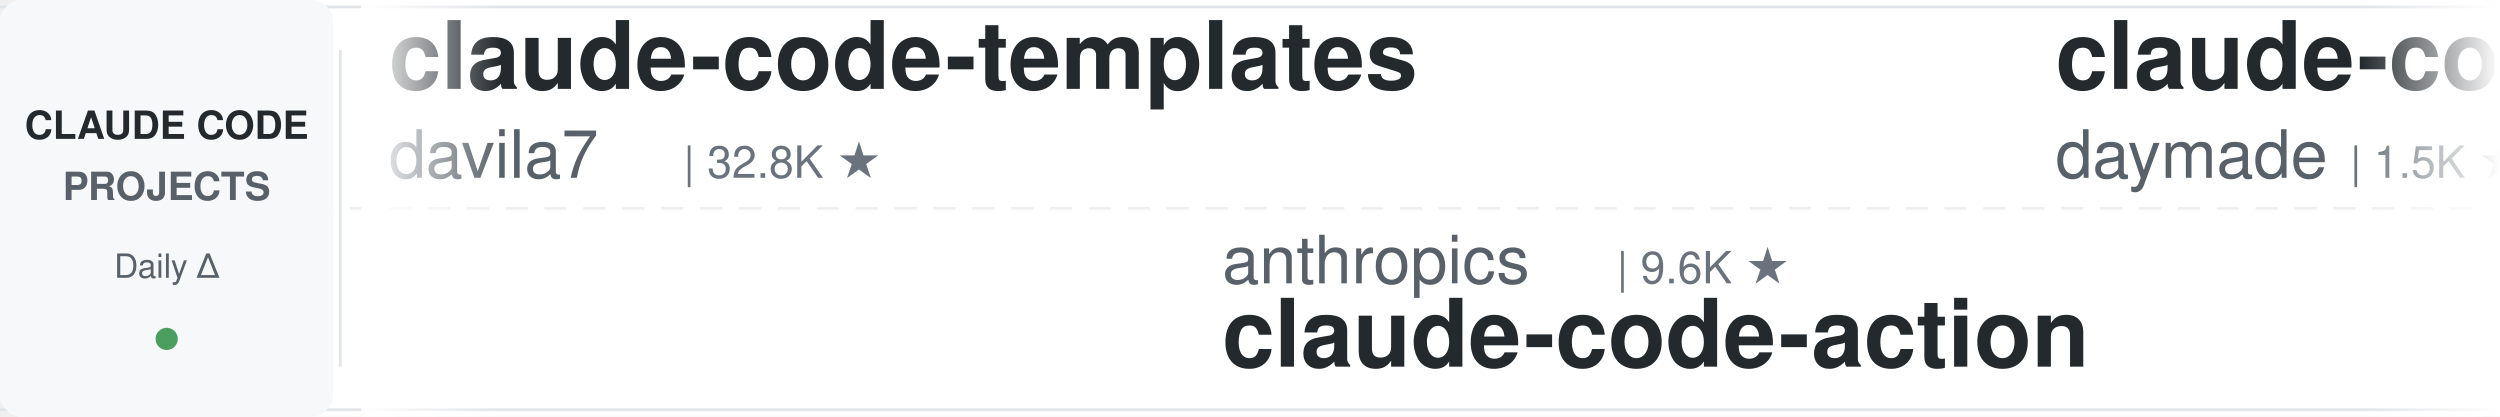
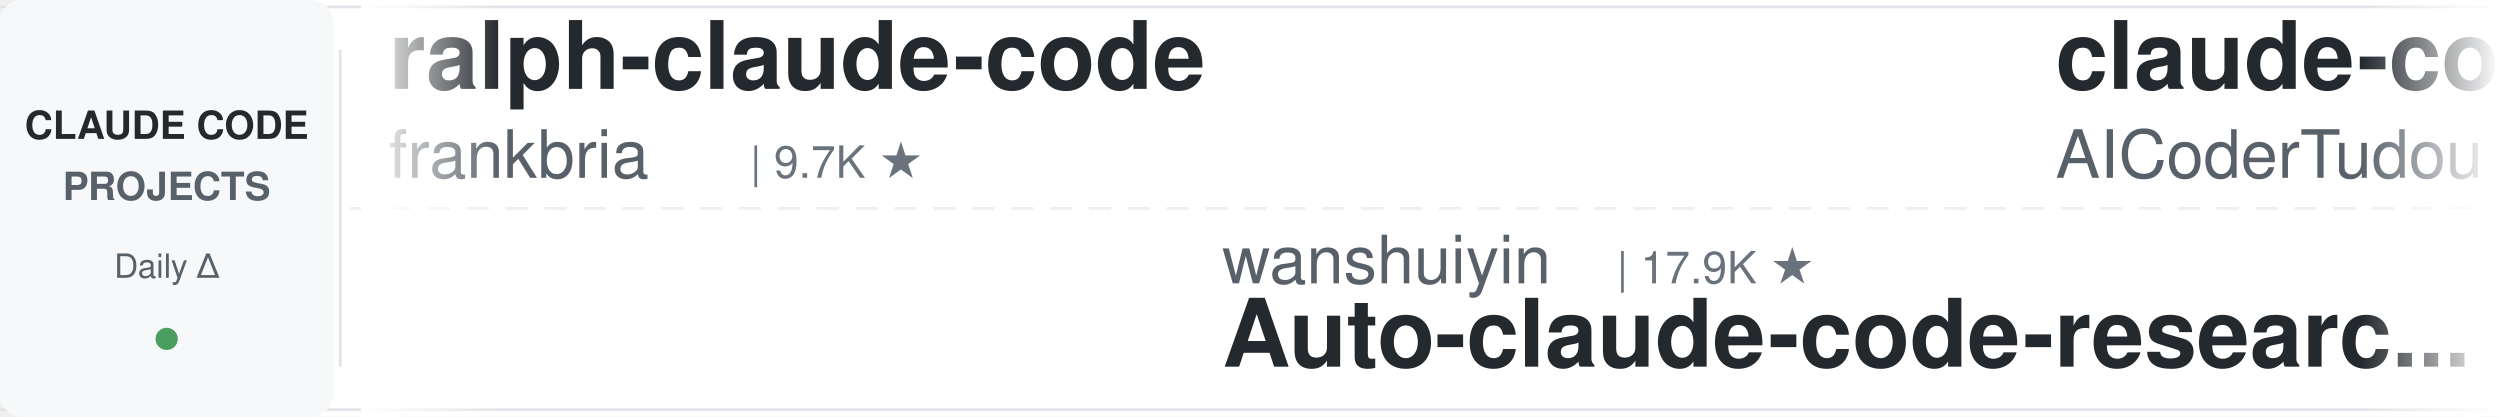
<svg xmlns="http://www.w3.org/2000/svg" width="900" height="150">
  <defs>
    <linearGradient id="leftFade" x1="0%" y1="0%" x2="100%" y2="0%">
      <stop offset="0%" style="stop-color:#ffffff;stop-opacity:1" />
      <stop offset="100%" style="stop-color:#ffffff;stop-opacity:0" />
    </linearGradient>
    <linearGradient id="rightFade" x1="0%" y1="0%" x2="100%" y2="0%">
      <stop offset="0%" style="stop-color:#ffffff;stop-opacity:0" />
      <stop offset="100%" style="stop-color:#ffffff;stop-opacity:1" />
    </linearGradient>
  </defs>
  <rect width="900" height="150" fill="#ffffff" rx="8" />
  <rect x="0" y="2" width="900" height="1" fill="#e1e4e8" />
  <rect x="0" y="147" width="900" height="1" fill="#e1e4e8" />
  <line x1="0" y1="75" x2="900" y2="75" stroke="#e1e4e8" stroke-width="1" stroke-dasharray="8 6" opacity="0.6" />
  <rect x="0" y="0" width="120" height="150" fill="#f6f8fa" rx="8" />
  <text x="60" y="50" font-family="-apple-system, BlinkMacSystemFont, 'Segoe UI', Helvetica, Arial, sans-serif" font-size="14" font-weight="600" fill="#24292e" text-anchor="middle">CLAUDE CODE</text>
  <text x="60" y="72" font-family="-apple-system, BlinkMacSystemFont, 'Segoe UI', Helvetica, Arial, sans-serif" font-size="14" font-weight="600" fill="#586069" text-anchor="middle">PROJECTS</text>
  <text x="60" y="100" font-family="-apple-system, BlinkMacSystemFont, 'Segoe UI', Helvetica, Arial, sans-serif" font-size="12" font-weight="500" fill="#586069" text-anchor="middle">Daily Δ</text>
  <circle cx="60" cy="122" r="4" fill="#22863a" opacity="0.8" />
  <rect x="122" y="18" width="1" height="114" fill="#e1e4e8" />
  <clipPath id="tickerClip">
    <rect x="130" y="0" width="770" height="150" />
  </clipPath>
  <g clip-path="url(#tickerClip)">
    <g id="tickerItems">
      <animateTransform attributeName="transform" attributeType="XML" type="translate" from="0 0" to="-3000 0" dur="54s" repeatCount="indefinite" />
      <g transform="translate(0, 0)">
-         <text x="140" y="32" font-family="-apple-system, BlinkMacSystemFont, 'Segoe UI', Helvetica, Arial, sans-serif" font-size="34" font-weight="600" fill="#24292e">claude-code-templates</text>
-         <text x="140" y="64" font-family="-apple-system, BlinkMacSystemFont, 'Segoe UI', Helvetica, Arial, sans-serif" font-size="24" font-weight="400" fill="#586069">davila7</text>
-         <text x="246" y="64" font-family="-apple-system, BlinkMacSystemFont, 'Segoe UI', Helvetica, Arial, sans-serif" font-size="16" font-weight="500" fill="#6a737d">| 32.8K ★</text>
+         <text x="140" y="32" font-family="-apple-system, BlinkMacSystemFont, 'Segoe UI', Helvetica, Arial, sans-serif" font-size="34" font-weight="600" fill="#24292e">ralph-claude-code</text>
+         <text x="140" y="64" font-family="-apple-system, BlinkMacSystemFont, 'Segoe UI', Helvetica, Arial, sans-serif" font-size="24" font-weight="400" fill="#586069">frankbria</text>
+         <text x="270" y="64" font-family="-apple-system, BlinkMacSystemFont, 'Segoe UI', Helvetica, Arial, sans-serif" font-size="16" font-weight="500" fill="#6a737d">| 9.7K ★</text>
      </g>
      <g transform="translate(300, 0)">
+         <text x="140" y="102" font-family="-apple-system, BlinkMacSystemFont, 'Segoe UI', Helvetica, Arial, sans-serif" font-size="24" font-weight="400" fill="#586069">wanshuiyin</text>
+         <text x="282" y="102" font-family="-apple-system, BlinkMacSystemFont, 'Segoe UI', Helvetica, Arial, sans-serif" font-size="16" font-weight="500" fill="#6a737d">| 17.9K ★</text>
+         <text x="140" y="132" font-family="-apple-system, BlinkMacSystemFont, 'Segoe UI', Helvetica, Arial, sans-serif" font-size="34" font-weight="600" fill="#24292e">Auto-claude-code-researc...</text>
+       </g>
+       <g transform="translate(600, 0)">
+         <text x="140" y="32" font-family="-apple-system, BlinkMacSystemFont, 'Segoe UI', Helvetica, Arial, sans-serif" font-size="34" font-weight="600" fill="#24292e">claude-code-tudou</text>
+         <text x="140" y="64" font-family="-apple-system, BlinkMacSystemFont, 'Segoe UI', Helvetica, Arial, sans-serif" font-size="24" font-weight="400" fill="#586069">AICoderTudou</text>
+         <text x="306" y="64" font-family="-apple-system, BlinkMacSystemFont, 'Segoe UI', Helvetica, Arial, sans-serif" font-size="16" font-weight="500" fill="#6a737d">| 493 ★</text>
+       </g>
+       <g transform="translate(900, 0)">
+         <text x="140" y="102" font-family="-apple-system, BlinkMacSystemFont, 'Segoe UI', Helvetica, Arial, sans-serif" font-size="24" font-weight="400" fill="#586069">OneRedOak</text>
+         <text x="270" y="102" font-family="-apple-system, BlinkMacSystemFont, 'Segoe UI', Helvetica, Arial, sans-serif" font-size="16" font-weight="500" fill="#6a737d">| 3.9K ★</text>
+         <text x="140" y="132" font-family="-apple-system, BlinkMacSystemFont, 'Segoe UI', Helvetica, Arial, sans-serif" font-size="34" font-weight="600" fill="#24292e">claude-code-workflows</text>
+       </g>
+       <g transform="translate(1200, 0)">
+         <text x="140" y="32" font-family="-apple-system, BlinkMacSystemFont, 'Segoe UI', Helvetica, Arial, sans-serif" font-size="34" font-weight="600" fill="#24292e">edmunds-claude-code</text>
+         <text x="140" y="64" font-family="-apple-system, BlinkMacSystemFont, 'Segoe UI', Helvetica, Arial, sans-serif" font-size="24" font-weight="400" fill="#586069">edmund-io</text>
+         <text x="270" y="64" font-family="-apple-system, BlinkMacSystemFont, 'Segoe UI', Helvetica, Arial, sans-serif" font-size="16" font-weight="500" fill="#6a737d">| 1.5K ★</text>
+       </g>
+       <g transform="translate(1500, 0)">
        <text x="140" y="102" font-family="-apple-system, BlinkMacSystemFont, 'Segoe UI', Helvetica, Arial, sans-serif" font-size="24" font-weight="400" fill="#586069">anthropics</text>
        <text x="282" y="102" font-family="-apple-system, BlinkMacSystemFont, 'Segoe UI', Helvetica, Arial, sans-serif" font-size="16" font-weight="500" fill="#6a737d">| 9.6K ★</text>
        <text x="140" y="132" font-family="-apple-system, BlinkMacSystemFont, 'Segoe UI', Helvetica, Arial, sans-serif" font-size="34" font-weight="600" fill="#24292e">claude-code-action</text>
      </g>
-       <g transform="translate(600, 0)">
-         <text x="140" y="32" font-family="-apple-system, BlinkMacSystemFont, 'Segoe UI', Helvetica, Arial, sans-serif" font-size="34" font-weight="600" fill="#24292e">claude-code-skills</text>
-         <text x="140" y="64" font-family="-apple-system, BlinkMacSystemFont, 'Segoe UI', Helvetica, Arial, sans-serif" font-size="24" font-weight="400" fill="#586069">daymade</text>
-         <text x="246" y="64" font-family="-apple-system, BlinkMacSystemFont, 'Segoe UI', Helvetica, Arial, sans-serif" font-size="16" font-weight="500" fill="#6a737d">| 1.5K ★</text>
-       </g>
-       <g transform="translate(900, 0)">
-         <text x="140" y="102" font-family="-apple-system, BlinkMacSystemFont, 'Segoe UI', Helvetica, Arial, sans-serif" font-size="24" font-weight="400" fill="#586069">jqueryscript</text>
-         <text x="306" y="102" font-family="-apple-system, BlinkMacSystemFont, 'Segoe UI', Helvetica, Arial, sans-serif" font-size="16" font-weight="500" fill="#6a737d">| 534 ★</text>
-         <text x="140" y="132" font-family="-apple-system, BlinkMacSystemFont, 'Segoe UI', Helvetica, Arial, sans-serif" font-size="34" font-weight="600" fill="#24292e">awesome-claude-code</text>
-       </g>
-       <g transform="translate(1200, 0)">
-         <text x="140" y="32" font-family="-apple-system, BlinkMacSystemFont, 'Segoe UI', Helvetica, Arial, sans-serif" font-size="34" font-weight="600" fill="#24292e">Claude-Code-Game-Studios</text>
-         <text x="140" y="64" font-family="-apple-system, BlinkMacSystemFont, 'Segoe UI', Helvetica, Arial, sans-serif" font-size="24" font-weight="400" fill="#586069">Donchitos</text>
-         <text x="270" y="64" font-family="-apple-system, BlinkMacSystemFont, 'Segoe UI', Helvetica, Arial, sans-serif" font-size="16" font-weight="500" fill="#6a737d">| 27.1K ★</text>
-       </g>
-       <g transform="translate(1500, 0)">
-         <text x="140" y="102" font-family="-apple-system, BlinkMacSystemFont, 'Segoe UI', Helvetica, Arial, sans-serif" font-size="24" font-weight="400" fill="#586069">anthropics</text>
-         <text x="282" y="102" font-family="-apple-system, BlinkMacSystemFont, 'Segoe UI', Helvetica, Arial, sans-serif" font-size="16" font-weight="500" fill="#6a737d">| 6.5K ★</text>
-         <text x="140" y="132" font-family="-apple-system, BlinkMacSystemFont, 'Segoe UI', Helvetica, Arial, sans-serif" font-size="34" font-weight="600" fill="#24292e">claude-code-security-rev...</text>
-       </g>
      <g transform="translate(1800, 0)">
-         <text x="140" y="32" font-family="-apple-system, BlinkMacSystemFont, 'Segoe UI', Helvetica, Arial, sans-serif" font-size="34" font-weight="600" fill="#24292e">claude-coder</text>
-         <text x="140" y="64" font-family="-apple-system, BlinkMacSystemFont, 'Segoe UI', Helvetica, Arial, sans-serif" font-size="24" font-weight="400" fill="#586069">kodu-ai</text>
-         <text x="246" y="64" font-family="-apple-system, BlinkMacSystemFont, 'Segoe UI', Helvetica, Arial, sans-serif" font-size="16" font-weight="500" fill="#6a737d">| 5.2K ★</text>
+         <text x="140" y="32" font-family="-apple-system, BlinkMacSystemFont, 'Segoe UI', Helvetica, Arial, sans-serif" font-size="34" font-weight="600" fill="#24292e">claude-code-source</text>
+         <text x="140" y="64" font-family="-apple-system, BlinkMacSystemFont, 'Segoe UI', Helvetica, Arial, sans-serif" font-size="24" font-weight="400" fill="#586069">AprilNEA</text>
+         <text x="258" y="64" font-family="-apple-system, BlinkMacSystemFont, 'Segoe UI', Helvetica, Arial, sans-serif" font-size="16" font-weight="500" fill="#6a737d">| 394 ★</text>
      </g>
      <g transform="translate(2100, 0)">
-         <text x="140" y="102" font-family="-apple-system, BlinkMacSystemFont, 'Segoe UI', Helvetica, Arial, sans-serif" font-size="24" font-weight="400" fill="#586069">WorldFlowAI</text>
-         <text x="294" y="102" font-family="-apple-system, BlinkMacSystemFont, 'Segoe UI', Helvetica, Arial, sans-serif" font-size="16" font-weight="500" fill="#6a737d">| 5.2K ★</text>
-         <text x="140" y="132" font-family="-apple-system, BlinkMacSystemFont, 'Segoe UI', Helvetica, Arial, sans-serif" font-size="34" font-weight="600" fill="#24292e">everything-claude-code</text>
+         <text x="140" y="102" font-family="-apple-system, BlinkMacSystemFont, 'Segoe UI', Helvetica, Arial, sans-serif" font-size="24" font-weight="400" fill="#586069">VILA-Lab</text>
+         <text x="258" y="102" font-family="-apple-system, BlinkMacSystemFont, 'Segoe UI', Helvetica, Arial, sans-serif" font-size="16" font-weight="500" fill="#6a737d">| 2.2K ★</text>
+         <text x="140" y="132" font-family="-apple-system, BlinkMacSystemFont, 'Segoe UI', Helvetica, Arial, sans-serif" font-size="34" font-weight="600" fill="#24292e">Dive-into-Claude-Code</text>
      </g>
      <g transform="translate(2400, 0)">
+         <text x="140" y="32" font-family="-apple-system, BlinkMacSystemFont, 'Segoe UI', Helvetica, Arial, sans-serif" font-size="34" font-weight="600" fill="#24292e">claude-code-proxy</text>
+         <text x="140" y="64" font-family="-apple-system, BlinkMacSystemFont, 'Segoe UI', Helvetica, Arial, sans-serif" font-size="24" font-weight="400" fill="#586069">1rgs</text>
+         <text x="210" y="64" font-family="-apple-system, BlinkMacSystemFont, 'Segoe UI', Helvetica, Arial, sans-serif" font-size="16" font-weight="500" fill="#6a737d">| 3.8K ★</text>
+       </g>
+       <g transform="translate(2700, 0)">
+         <text x="140" y="102" font-family="-apple-system, BlinkMacSystemFont, 'Segoe UI', Helvetica, Arial, sans-serif" font-size="24" font-weight="400" fill="#586069">fuergaosi233</text>
+         <text x="306" y="102" font-family="-apple-system, BlinkMacSystemFont, 'Segoe UI', Helvetica, Arial, sans-serif" font-size="16" font-weight="500" fill="#6a737d">| 2.8K ★</text>
+         <text x="140" y="132" font-family="-apple-system, BlinkMacSystemFont, 'Segoe UI', Helvetica, Arial, sans-serif" font-size="34" font-weight="600" fill="#24292e">claude-code-proxy</text>
+       </g>
+       <g transform="translate(3000, 0)">
+         <text x="140" y="32" font-family="-apple-system, BlinkMacSystemFont, 'Segoe UI', Helvetica, Arial, sans-serif" font-size="34" font-weight="600" fill="#24292e">ralph-claude-code</text>
+         <text x="140" y="64" font-family="-apple-system, BlinkMacSystemFont, 'Segoe UI', Helvetica, Arial, sans-serif" font-size="24" font-weight="400" fill="#586069">frankbria</text>
+         <text x="270" y="64" font-family="-apple-system, BlinkMacSystemFont, 'Segoe UI', Helvetica, Arial, sans-serif" font-size="16" font-weight="500" fill="#6a737d">| 9.7K ★</text>
+       </g>
+       <g transform="translate(3300, 0)">
+         <text x="140" y="102" font-family="-apple-system, BlinkMacSystemFont, 'Segoe UI', Helvetica, Arial, sans-serif" font-size="24" font-weight="400" fill="#586069">wanshuiyin</text>
+         <text x="282" y="102" font-family="-apple-system, BlinkMacSystemFont, 'Segoe UI', Helvetica, Arial, sans-serif" font-size="16" font-weight="500" fill="#6a737d">| 17.9K ★</text>
+         <text x="140" y="132" font-family="-apple-system, BlinkMacSystemFont, 'Segoe UI', Helvetica, Arial, sans-serif" font-size="34" font-weight="600" fill="#24292e">Auto-claude-code-researc...</text>
+       </g>
+       <g transform="translate(3600, 0)">
        <text x="140" y="32" font-family="-apple-system, BlinkMacSystemFont, 'Segoe UI', Helvetica, Arial, sans-serif" font-size="34" font-weight="600" fill="#24292e">claude-code-tudou</text>
        <text x="140" y="64" font-family="-apple-system, BlinkMacSystemFont, 'Segoe UI', Helvetica, Arial, sans-serif" font-size="24" font-weight="400" fill="#586069">AICoderTudou</text>
        <text x="306" y="64" font-family="-apple-system, BlinkMacSystemFont, 'Segoe UI', Helvetica, Arial, sans-serif" font-size="16" font-weight="500" fill="#6a737d">| 493 ★</text>
      </g>
-       <g transform="translate(2700, 0)">
-         <text x="140" y="102" font-family="-apple-system, BlinkMacSystemFont, 'Segoe UI', Helvetica, Arial, sans-serif" font-size="24" font-weight="400" fill="#586069">oboard</text>
-         <text x="234" y="102" font-family="-apple-system, BlinkMacSystemFont, 'Segoe UI', Helvetica, Arial, sans-serif" font-size="16" font-weight="500" fill="#6a737d">| 3.3K ★</text>
-         <text x="140" y="132" font-family="-apple-system, BlinkMacSystemFont, 'Segoe UI', Helvetica, Arial, sans-serif" font-size="34" font-weight="600" fill="#24292e">claude-code-rev</text>
-       </g>
-       <g transform="translate(3000, 0)">
-         <text x="140" y="32" font-family="-apple-system, BlinkMacSystemFont, 'Segoe UI', Helvetica, Arial, sans-serif" font-size="34" font-weight="600" fill="#24292e">claude-code-templates</text>
-         <text x="140" y="64" font-family="-apple-system, BlinkMacSystemFont, 'Segoe UI', Helvetica, Arial, sans-serif" font-size="24" font-weight="400" fill="#586069">davila7</text>
-         <text x="246" y="64" font-family="-apple-system, BlinkMacSystemFont, 'Segoe UI', Helvetica, Arial, sans-serif" font-size="16" font-weight="500" fill="#6a737d">| 32.8K ★</text>
-       </g>
-       <g transform="translate(3300, 0)">
-         <text x="140" y="102" font-family="-apple-system, BlinkMacSystemFont, 'Segoe UI', Helvetica, Arial, sans-serif" font-size="24" font-weight="400" fill="#586069">anthropics</text>
-         <text x="282" y="102" font-family="-apple-system, BlinkMacSystemFont, 'Segoe UI', Helvetica, Arial, sans-serif" font-size="16" font-weight="500" fill="#6a737d">| 9.6K ★</text>
-         <text x="140" y="132" font-family="-apple-system, BlinkMacSystemFont, 'Segoe UI', Helvetica, Arial, sans-serif" font-size="34" font-weight="600" fill="#24292e">claude-code-action</text>
-       </g>
-       <g transform="translate(3600, 0)">
-         <text x="140" y="32" font-family="-apple-system, BlinkMacSystemFont, 'Segoe UI', Helvetica, Arial, sans-serif" font-size="34" font-weight="600" fill="#24292e">claude-code-skills</text>
-         <text x="140" y="64" font-family="-apple-system, BlinkMacSystemFont, 'Segoe UI', Helvetica, Arial, sans-serif" font-size="24" font-weight="400" fill="#586069">daymade</text>
-         <text x="246" y="64" font-family="-apple-system, BlinkMacSystemFont, 'Segoe UI', Helvetica, Arial, sans-serif" font-size="16" font-weight="500" fill="#6a737d">| 1.5K ★</text>
-       </g>
      <g transform="translate(3900, 0)">
-         <text x="140" y="102" font-family="-apple-system, BlinkMacSystemFont, 'Segoe UI', Helvetica, Arial, sans-serif" font-size="24" font-weight="400" fill="#586069">jqueryscript</text>
-         <text x="306" y="102" font-family="-apple-system, BlinkMacSystemFont, 'Segoe UI', Helvetica, Arial, sans-serif" font-size="16" font-weight="500" fill="#6a737d">| 534 ★</text>
-         <text x="140" y="132" font-family="-apple-system, BlinkMacSystemFont, 'Segoe UI', Helvetica, Arial, sans-serif" font-size="34" font-weight="600" fill="#24292e">awesome-claude-code</text>
+         <text x="140" y="102" font-family="-apple-system, BlinkMacSystemFont, 'Segoe UI', Helvetica, Arial, sans-serif" font-size="24" font-weight="400" fill="#586069">OneRedOak</text>
+         <text x="270" y="102" font-family="-apple-system, BlinkMacSystemFont, 'Segoe UI', Helvetica, Arial, sans-serif" font-size="16" font-weight="500" fill="#6a737d">| 3.9K ★</text>
+         <text x="140" y="132" font-family="-apple-system, BlinkMacSystemFont, 'Segoe UI', Helvetica, Arial, sans-serif" font-size="34" font-weight="600" fill="#24292e">claude-code-workflows</text>
      </g>
    </g>
  </g>
  <rect x="130" y="0" width="50" height="150" fill="url(#leftFade)" />
  <rect x="850" y="0" width="50" height="150" fill="url(#rightFade)" />
</svg>
